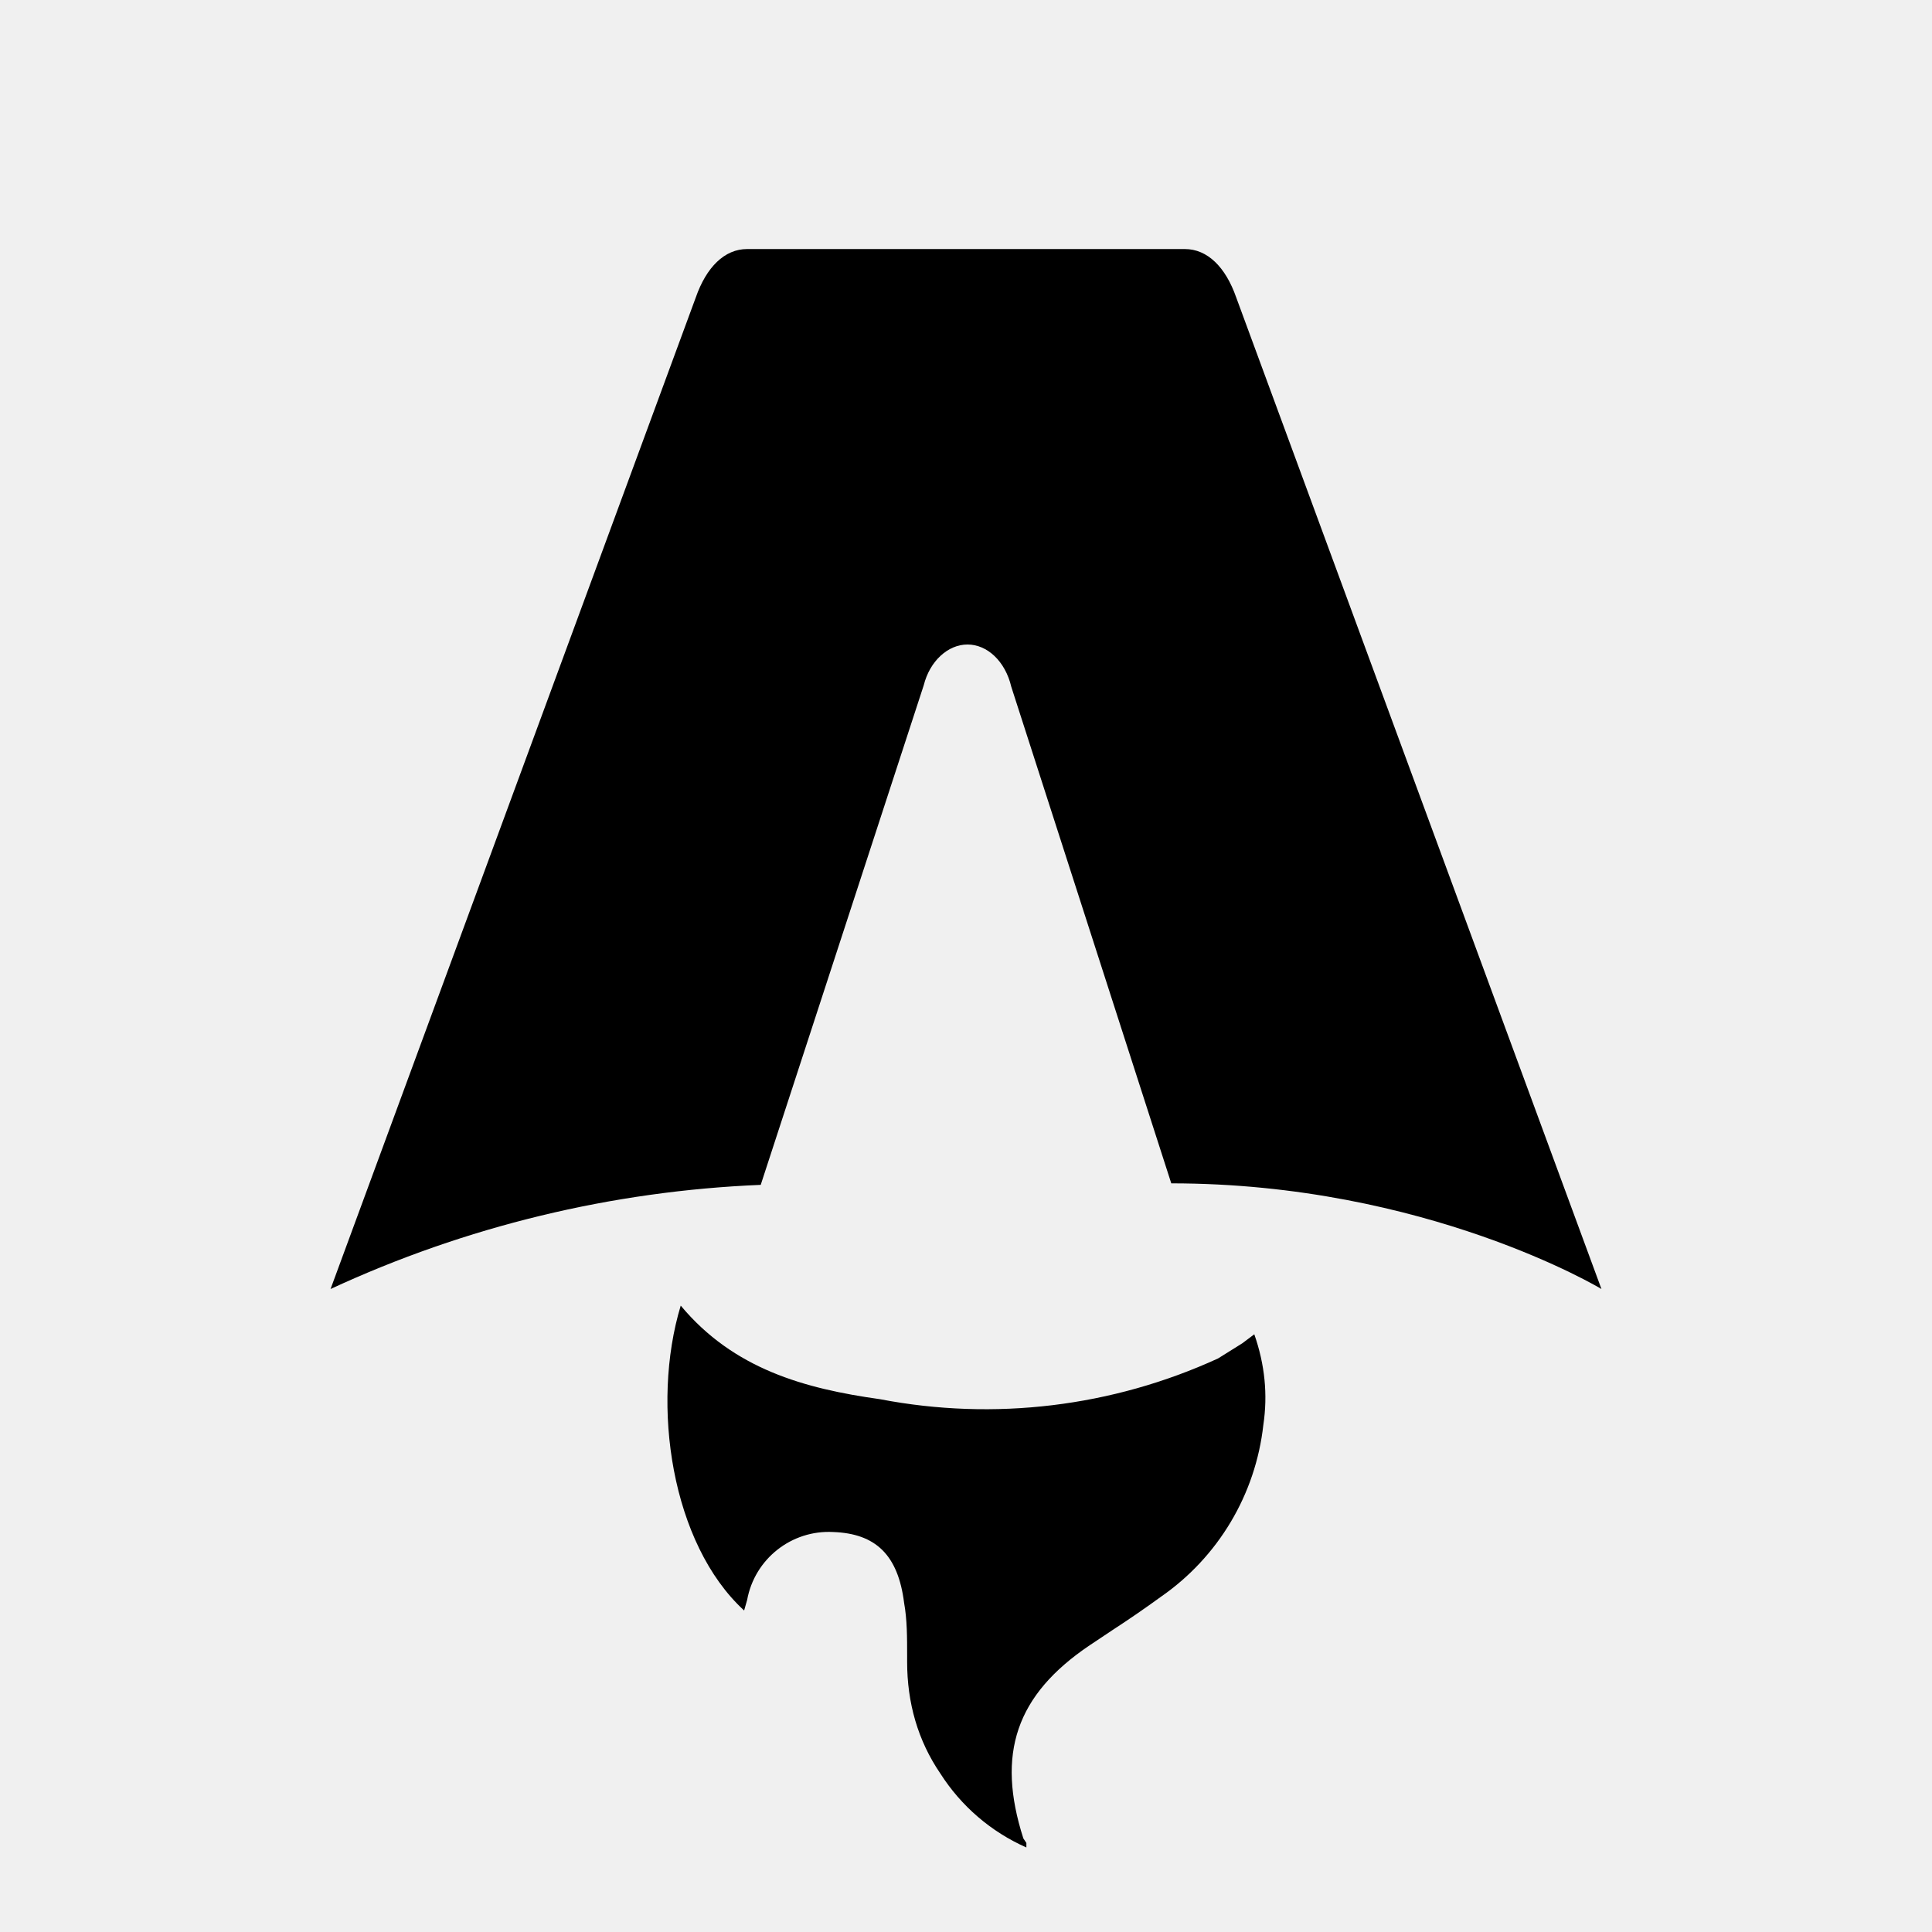
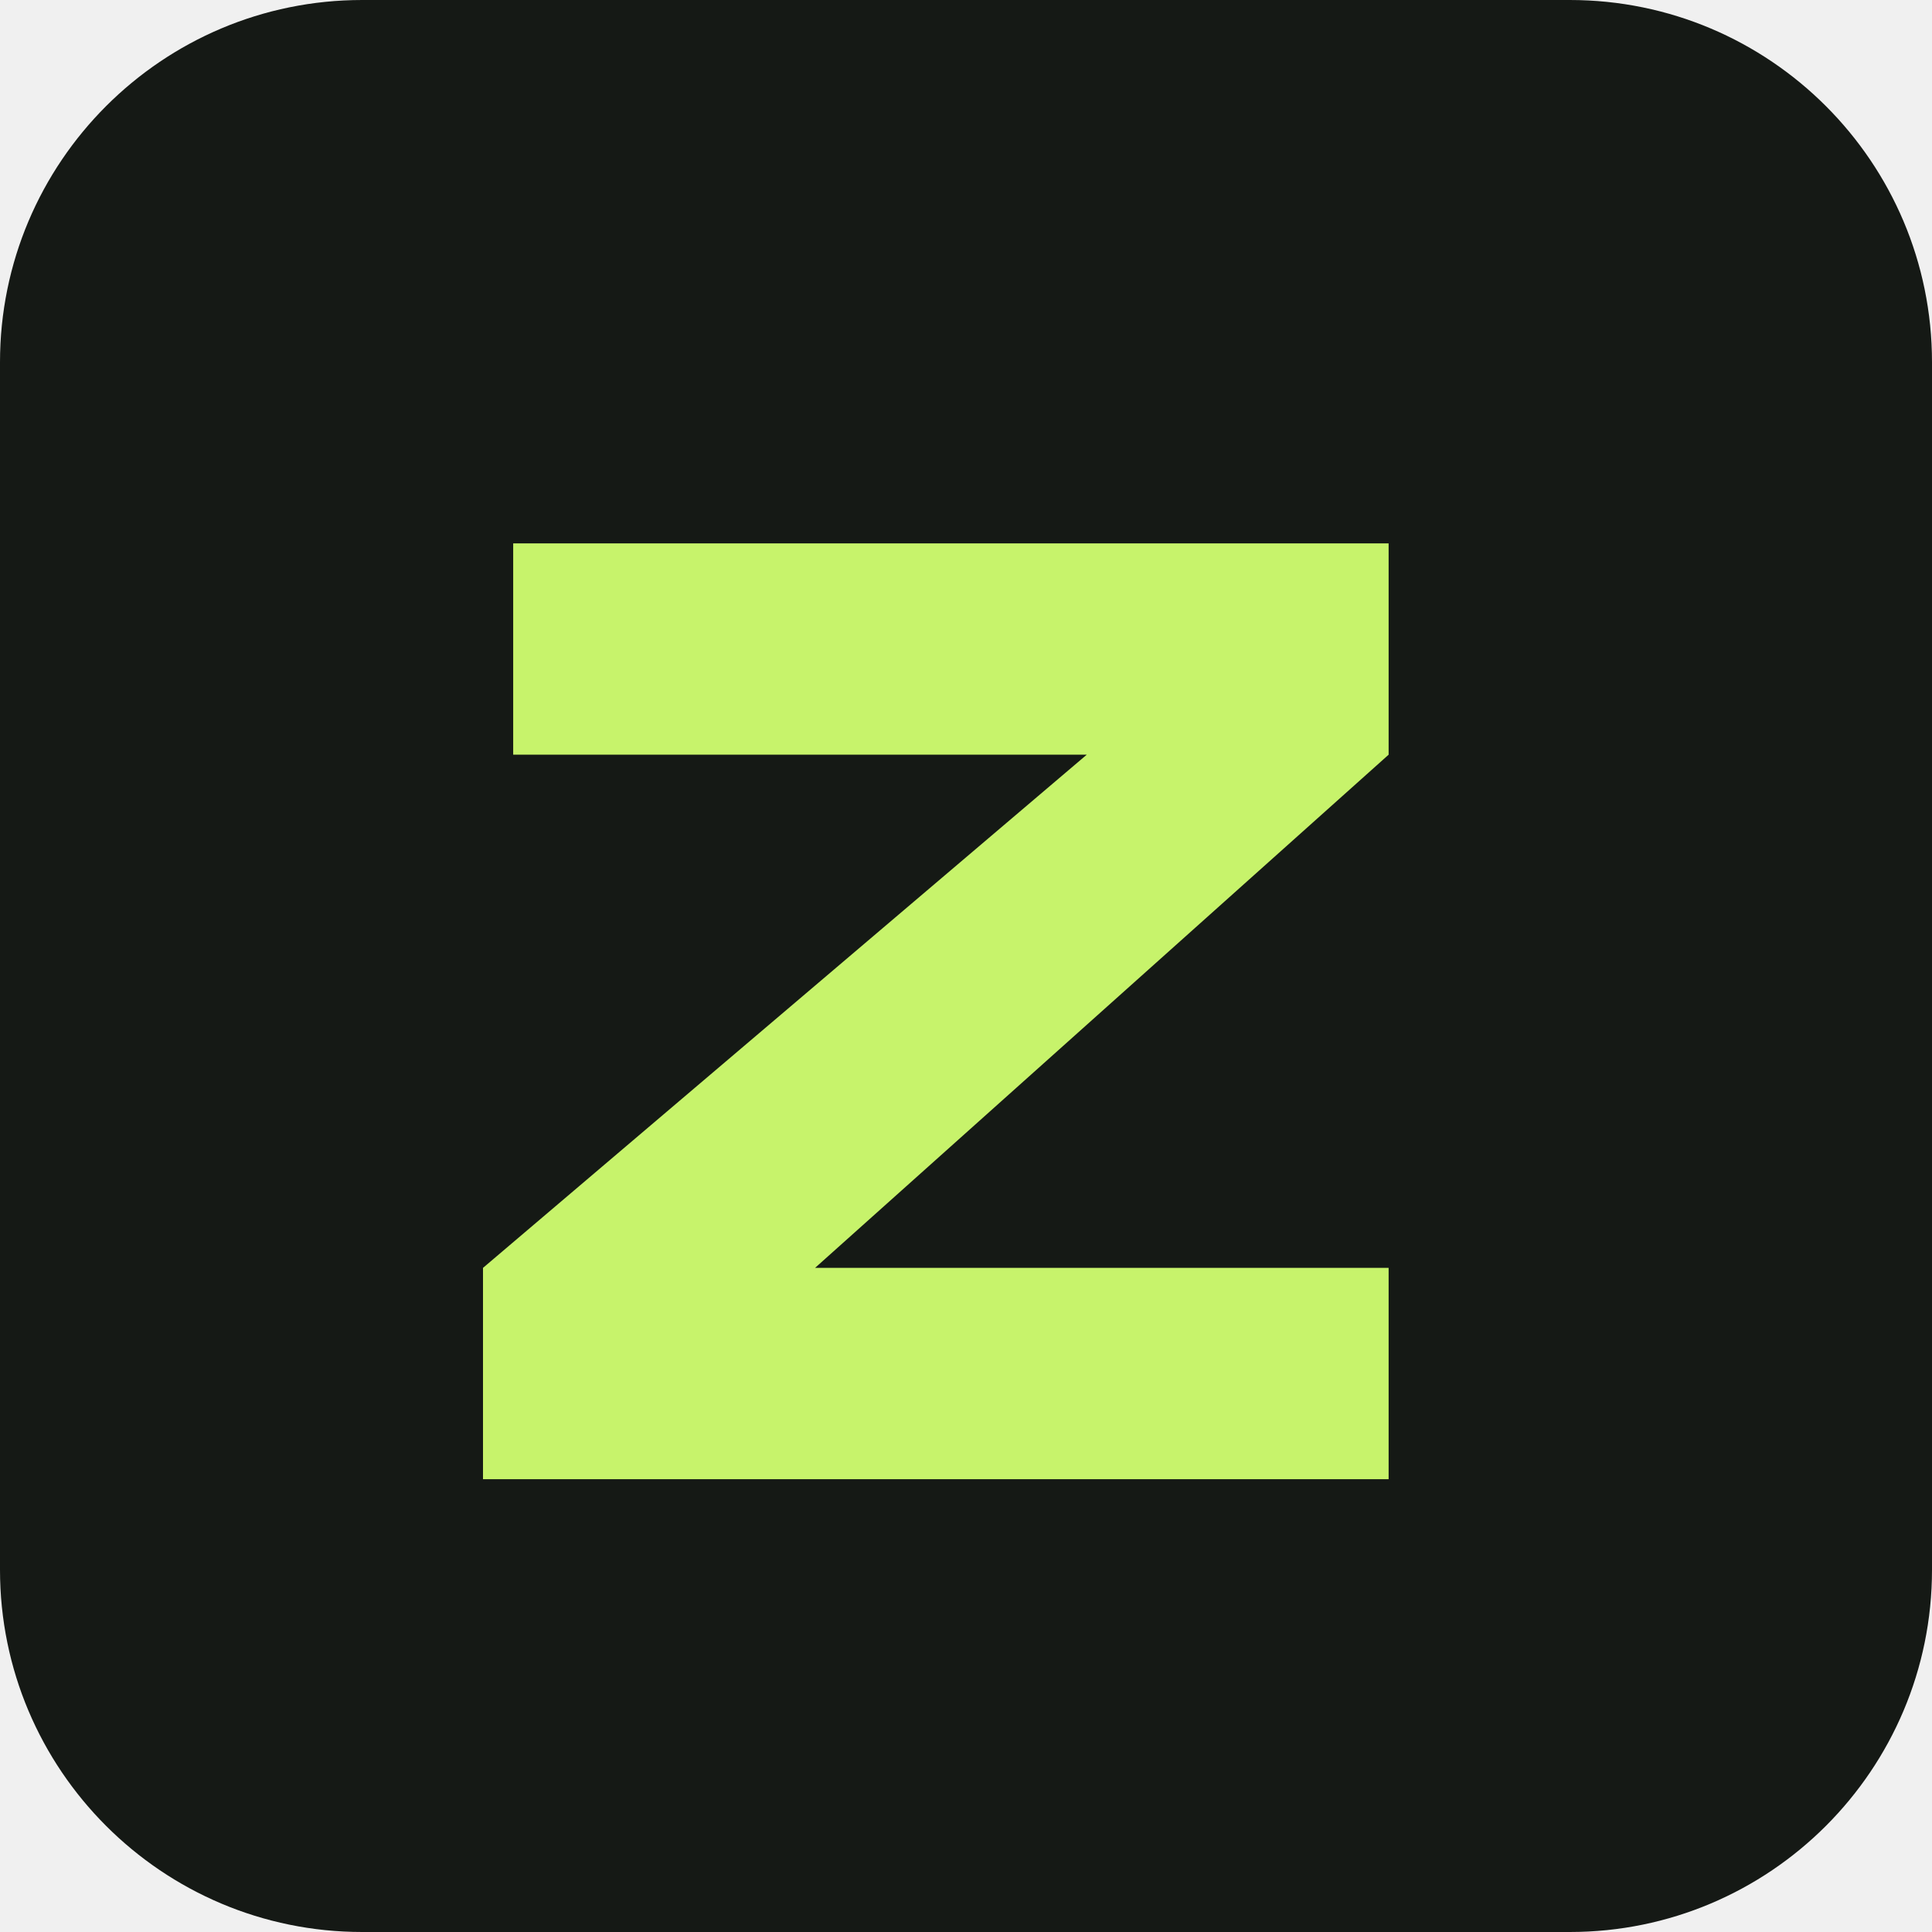
- <svg xmlns="http://www.w3.org/2000/svg" fill="none" viewBox="0 0 128 128">
-   <path d="M50.4 78.5a75.1 75.1 0 0 0-28.5 6.9l24.2-65.7c.7-2 1.9-3.2 3.4-3.2h29c1.5 0 2.7 1.2 3.4 3.2l24.2 65.7s-11.6-7-28.5-7L67 45.5c-.4-1.7-1.6-2.8-2.9-2.8-1.3 0-2.5 1.1-2.9 2.7L50.4 78.5Zm-1.1 28.2Zm-4.2-20.2c-2 6.6-.6 15.8 4.2 20.2a17.5 17.5 0 0 1 .2-.7 5.5 5.5 0 0 1 5.7-4.5c2.8.1 4.3 1.5 4.7 4.7.2 1.1.2 2.3.2 3.5v.4c0 2.7.7 5.2 2.2 7.4a13 13 0 0 0 5.7 4.9v-.3l-.2-.3c-1.8-5.6-.5-9.5 4.4-12.8l1.5-1a73 73 0 0 0 3.2-2.2 16 16 0 0 0 6.8-11.4c.3-2 .1-4-.6-6l-.8.6-1.6 1a37 37 0 0 1-22.4 2.7c-5-.7-9.7-2-13.2-6.2Z" />
-   <style>
-         path { fill: #000; }
-         @media (prefers-color-scheme: dark) {
-             path { fill: #FFF; }
-         }
-     </style>
+ <svg xmlns="http://www.w3.org/2000/svg" viewBox="0 0 64 64">
+   <rect width="64" height="64" rx="12" fill="#151915" />
+   <path d="M17 18h29v7L27 42h19v7H16v-7l20-17H17z" fill="#c7f36b" />
</svg>
